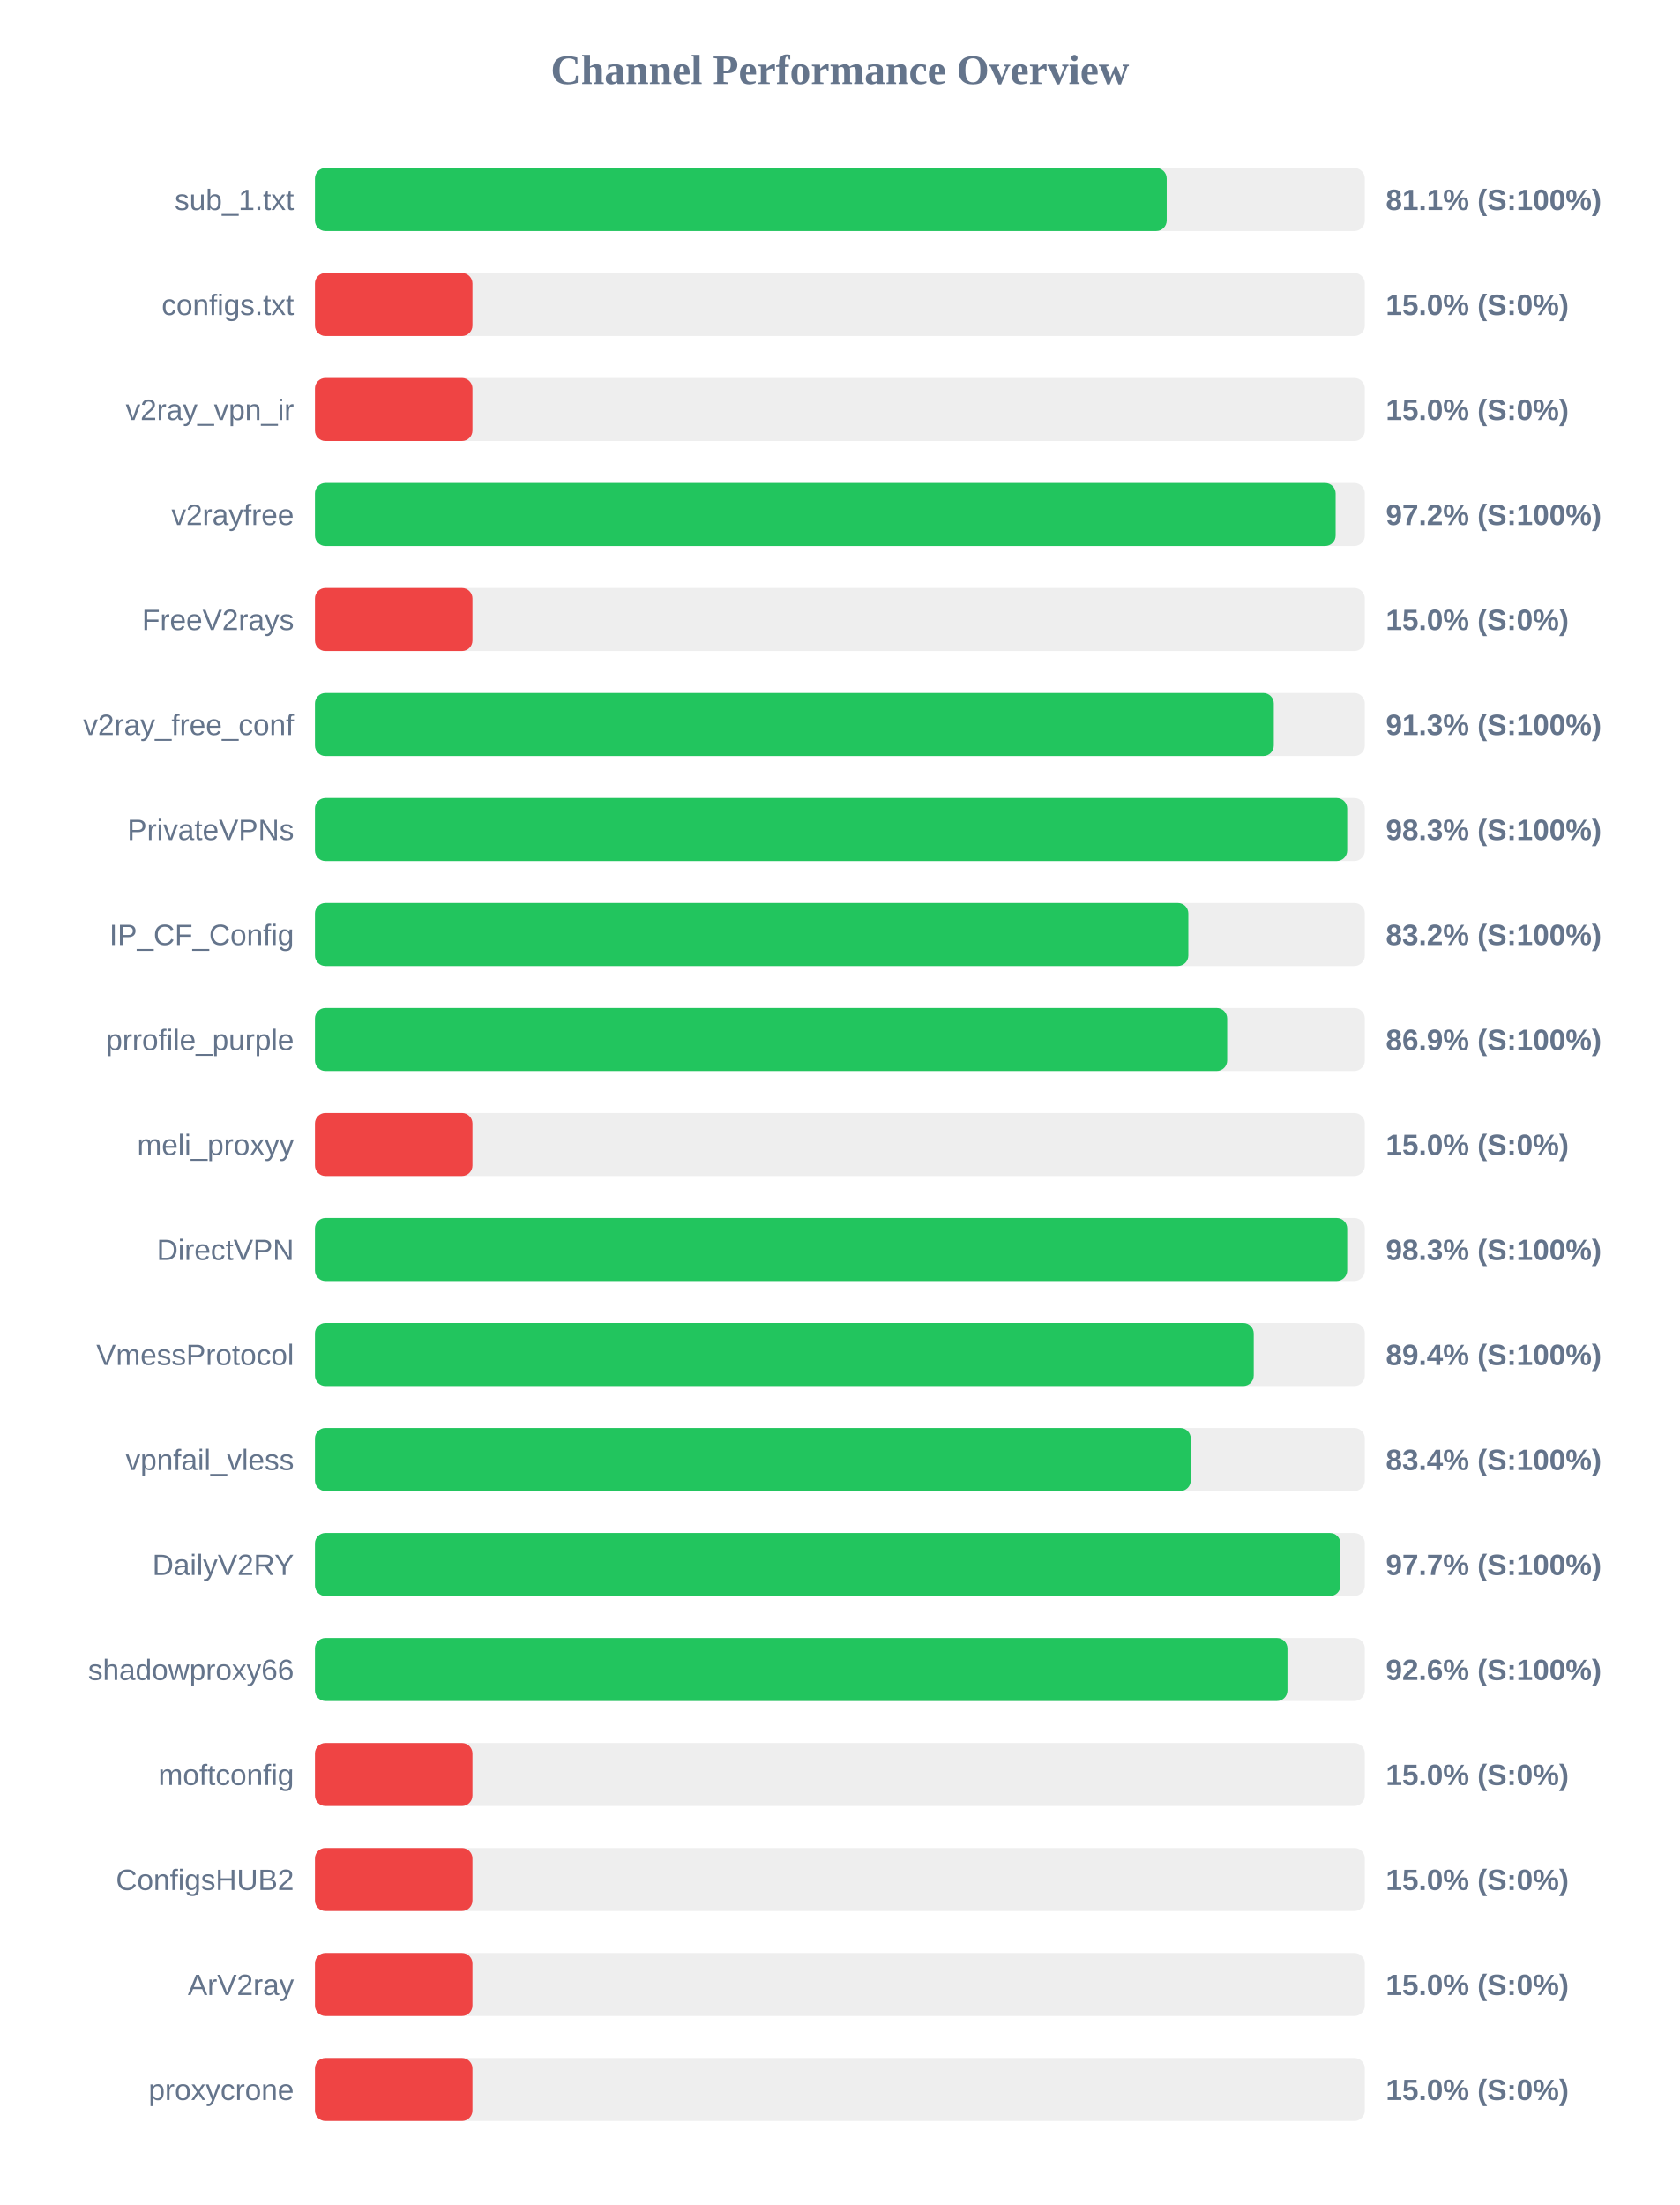
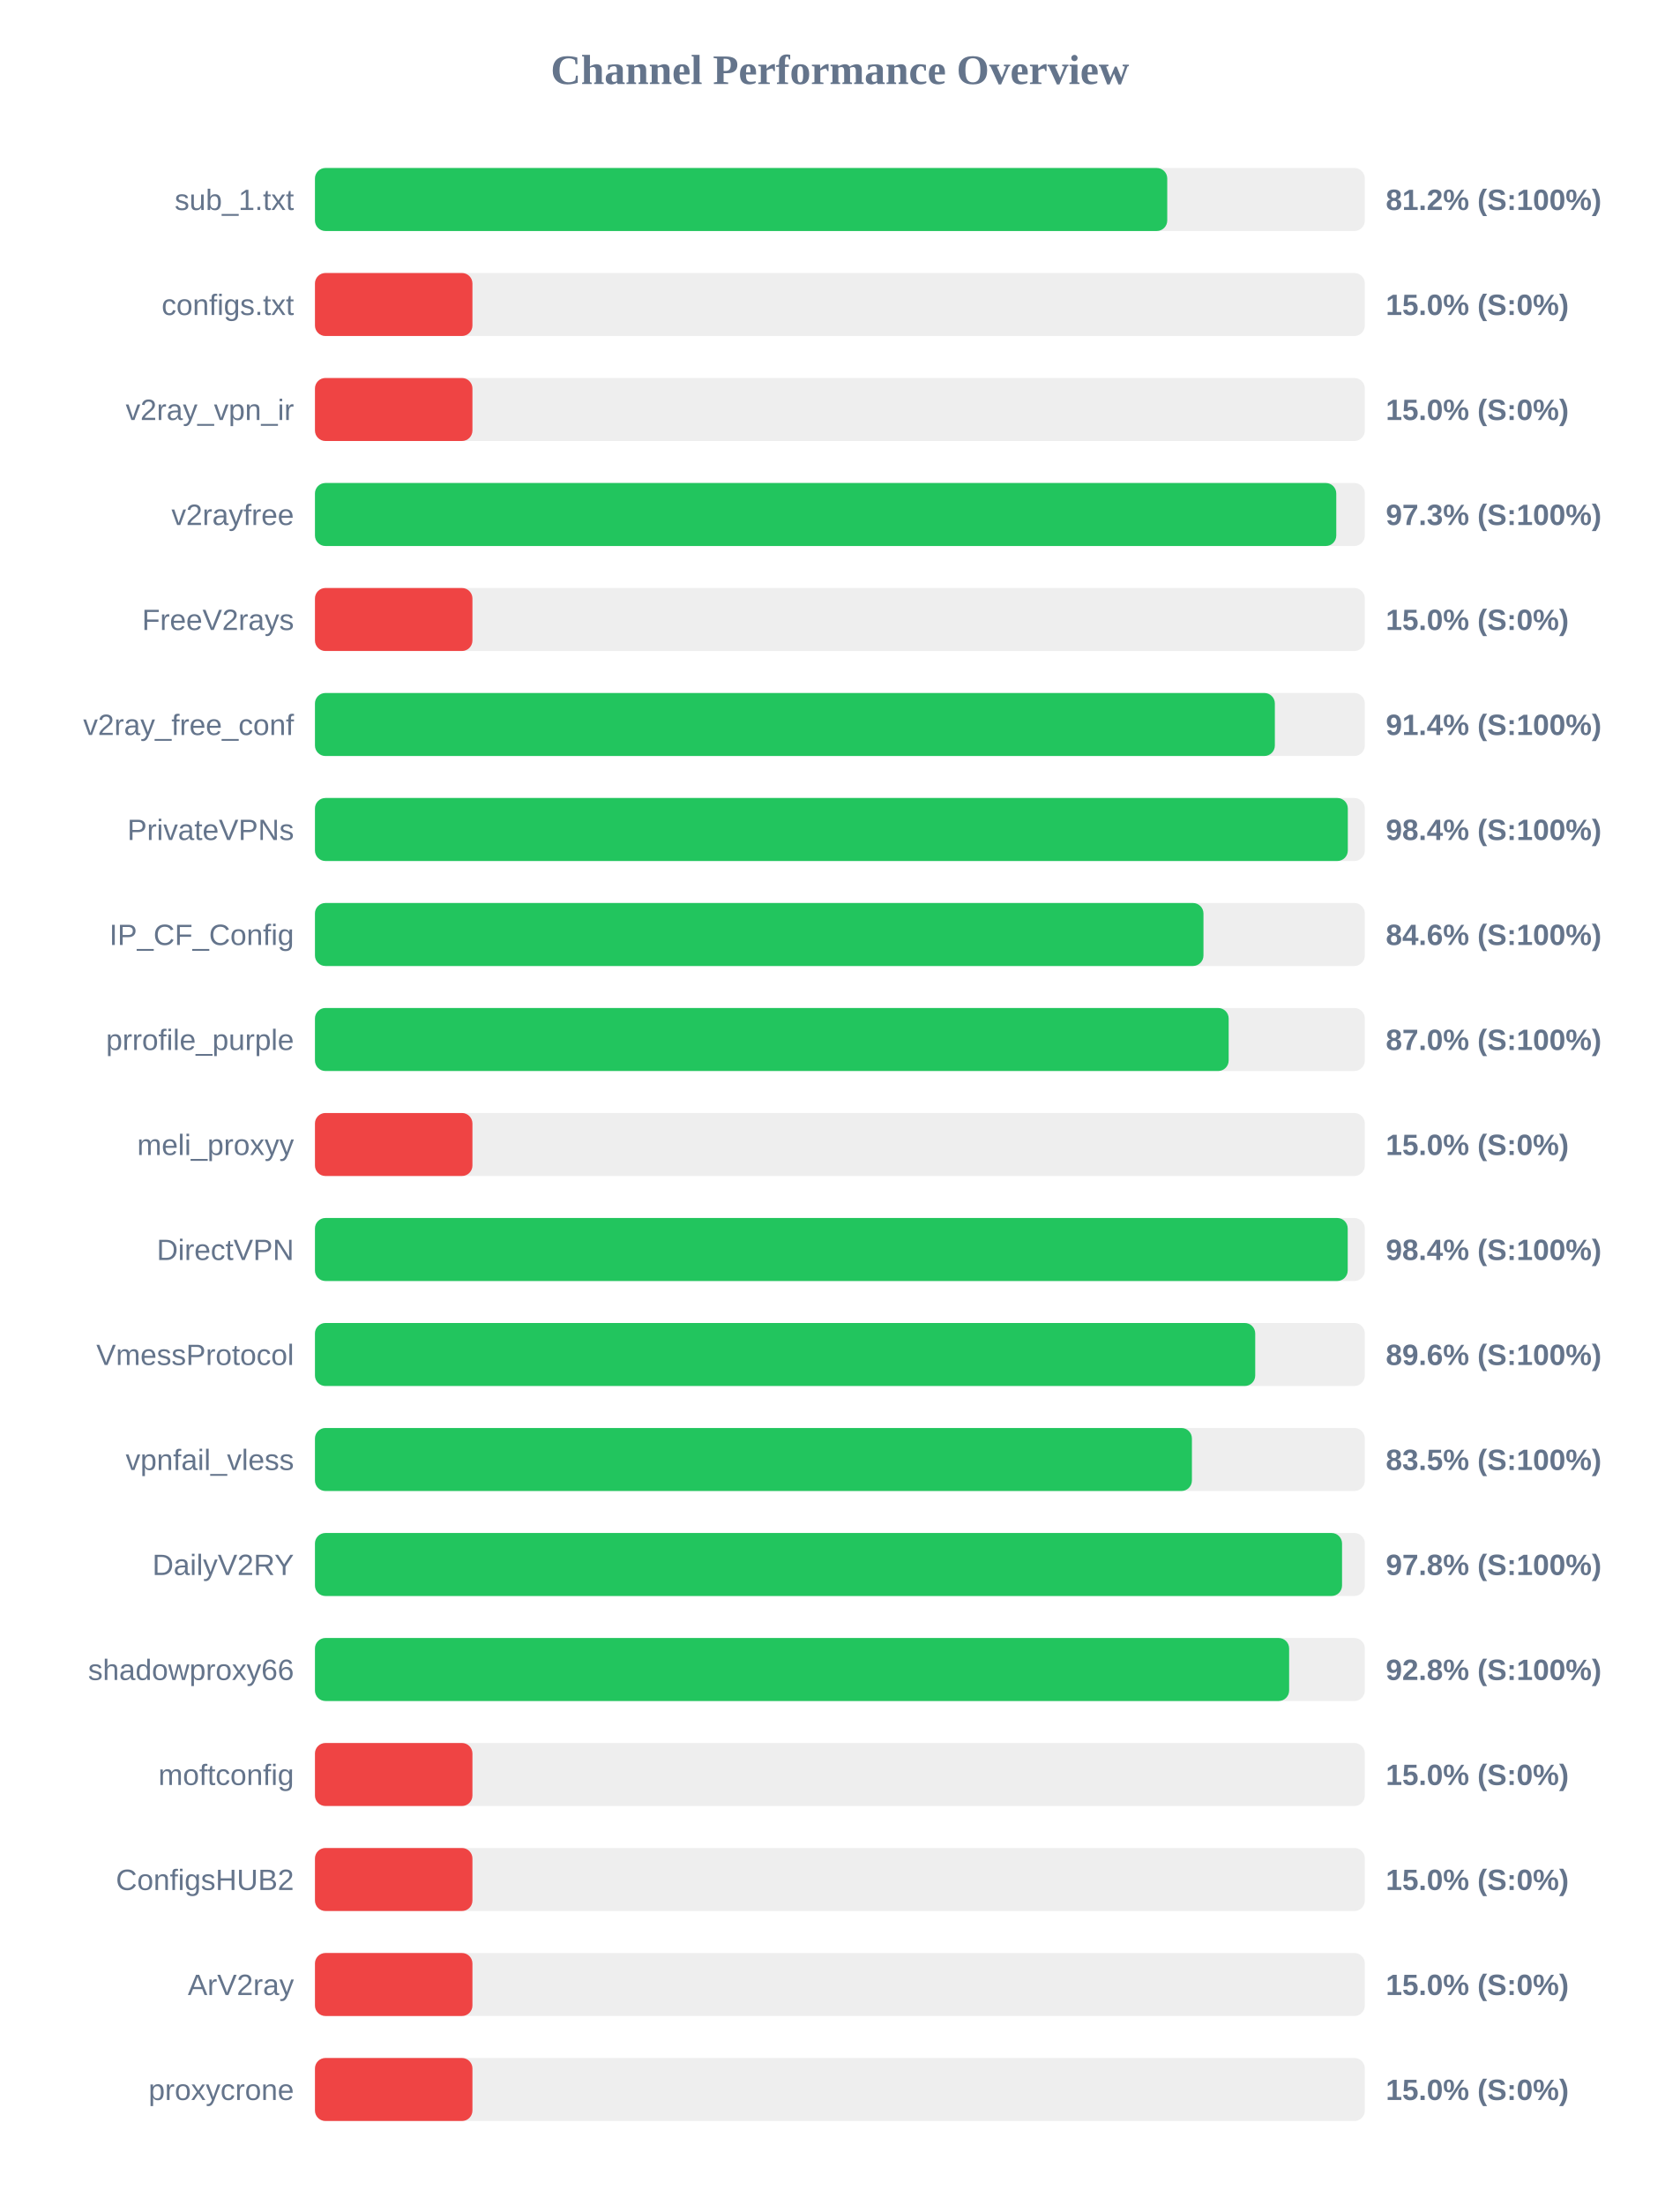
<svg xmlns="http://www.w3.org/2000/svg" width="800" height="1050" version="1.1">
  <style>
        .row { font: 14px Arial; fill: #64748b; }
        .score { font: bold 14px Arial; fill: #64748b; }
    </style>
  <text x="400" y="40" text-anchor="middle" font-size="20px" font-weight="bold" fill="#64748b">Channel Performance Overview</text>
  <rect x="150" y="80" width="500" height="30" fill="#eee" rx="5" />
-   <rect x="150" y="80" width="405.65" height="30" fill="#22c55e" rx="5" />
+   <rect x="150" y="80" width="405.9" height="30" fill="#22c55e" rx="5" />
  <text x="140" y="100" text-anchor="end" class="row">sub_1.txt</text>
-   <text x="660" y="100" text-anchor="start" class="score">81.1% (S:100%)</text>
+   <text x="660" y="100" text-anchor="start" class="score">81.2% (S:100%)</text>
  <rect x="150" y="130" width="500" height="30" fill="#eee" rx="5" />
  <rect x="150" y="130" width="75.0" height="30" fill="#ef4444" rx="5" />
  <text x="140" y="150" text-anchor="end" class="row">configs.txt</text>
  <text x="660" y="150" text-anchor="start" class="score">15.0% (S:0%)</text>
  <rect x="150" y="180" width="500" height="30" fill="#eee" rx="5" />
  <rect x="150" y="180" width="75.0" height="30" fill="#ef4444" rx="5" />
  <text x="140" y="200" text-anchor="end" class="row">v2ray_vpn_ir</text>
  <text x="660" y="200" text-anchor="start" class="score">15.0% (S:0%)</text>
  <rect x="150" y="230" width="500" height="30" fill="#eee" rx="5" />
-   <rect x="150" y="230" width="486.1" height="30" fill="#22c55e" rx="5" />
+   <rect x="150" y="230" width="486.4" height="30" fill="#22c55e" rx="5" />
  <text x="140" y="250" text-anchor="end" class="row">v2rayfree</text>
-   <text x="660" y="250" text-anchor="start" class="score">97.2% (S:100%)</text>
+   <text x="660" y="250" text-anchor="start" class="score">97.3% (S:100%)</text>
  <rect x="150" y="280" width="500" height="30" fill="#eee" rx="5" />
  <rect x="150" y="280" width="75.0" height="30" fill="#ef4444" rx="5" />
  <text x="140" y="300" text-anchor="end" class="row">FreeV2rays</text>
  <text x="660" y="300" text-anchor="start" class="score">15.0% (S:0%)</text>
  <rect x="150" y="330" width="500" height="30" fill="#eee" rx="5" />
-   <rect x="150" y="330" width="456.65" height="30" fill="#22c55e" rx="5" />
+   <rect x="150" y="330" width="457.15" height="30" fill="#22c55e" rx="5" />
  <text x="140" y="350" text-anchor="end" class="row">v2ray_free_conf</text>
-   <text x="660" y="350" text-anchor="start" class="score">91.3% (S:100%)</text>
+   <text x="660" y="350" text-anchor="start" class="score">91.4% (S:100%)</text>
  <rect x="150" y="380" width="500" height="30" fill="#eee" rx="5" />
-   <rect x="150" y="380" width="491.6" height="30" fill="#22c55e" rx="5" />
+   <rect x="150" y="380" width="491.9" height="30" fill="#22c55e" rx="5" />
  <text x="140" y="400" text-anchor="end" class="row">PrivateVPNs</text>
-   <text x="660" y="400" text-anchor="start" class="score">98.3% (S:100%)</text>
+   <text x="660" y="400" text-anchor="start" class="score">98.4% (S:100%)</text>
  <rect x="150" y="430" width="500" height="30" fill="#eee" rx="5" />
-   <rect x="150" y="430" width="415.95" height="30" fill="#22c55e" rx="5" />
+   <rect x="150" y="430" width="423.15" height="30" fill="#22c55e" rx="5" />
  <text x="140" y="450" text-anchor="end" class="row">IP_CF_Config</text>
-   <text x="660" y="450" text-anchor="start" class="score">83.2% (S:100%)</text>
+   <text x="660" y="450" text-anchor="start" class="score">84.6% (S:100%)</text>
  <rect x="150" y="480" width="500" height="30" fill="#eee" rx="5" />
-   <rect x="150" y="480" width="434.45" height="30" fill="#22c55e" rx="5" />
+   <rect x="150" y="480" width="435.15" height="30" fill="#22c55e" rx="5" />
  <text x="140" y="500" text-anchor="end" class="row">prrofile_purple</text>
-   <text x="660" y="500" text-anchor="start" class="score">86.9% (S:100%)</text>
+   <text x="660" y="500" text-anchor="start" class="score">87.0% (S:100%)</text>
  <rect x="150" y="530" width="500" height="30" fill="#eee" rx="5" />
  <rect x="150" y="530" width="75.0" height="30" fill="#ef4444" rx="5" />
  <text x="140" y="550" text-anchor="end" class="row">meli_proxyy</text>
  <text x="660" y="550" text-anchor="start" class="score">15.0% (S:0%)</text>
  <rect x="150" y="580" width="500" height="30" fill="#eee" rx="5" />
-   <rect x="150" y="580" width="491.6" height="30" fill="#22c55e" rx="5" />
+   <rect x="150" y="580" width="491.85" height="30" fill="#22c55e" rx="5" />
  <text x="140" y="600" text-anchor="end" class="row">DirectVPN</text>
-   <text x="660" y="600" text-anchor="start" class="score">98.3% (S:100%)</text>
+   <text x="660" y="600" text-anchor="start" class="score">98.4% (S:100%)</text>
  <rect x="150" y="630" width="500" height="30" fill="#eee" rx="5" />
-   <rect x="150" y="630" width="447.1" height="30" fill="#22c55e" rx="5" />
+   <rect x="150" y="630" width="447.8" height="30" fill="#22c55e" rx="5" />
  <text x="140" y="650" text-anchor="end" class="row">VmessProtocol</text>
-   <text x="660" y="650" text-anchor="start" class="score">89.4% (S:100%)</text>
+   <text x="660" y="650" text-anchor="start" class="score">89.6% (S:100%)</text>
  <rect x="150" y="680" width="500" height="30" fill="#eee" rx="5" />
-   <rect x="150" y="680" width="417.1" height="30" fill="#22c55e" rx="5" />
+   <rect x="150" y="680" width="417.65" height="30" fill="#22c55e" rx="5" />
  <text x="140" y="700" text-anchor="end" class="row">vpnfail_vless</text>
-   <text x="660" y="700" text-anchor="start" class="score">83.4% (S:100%)</text>
+   <text x="660" y="700" text-anchor="start" class="score">83.5% (S:100%)</text>
  <rect x="150" y="730" width="500" height="30" fill="#eee" rx="5" />
-   <rect x="150" y="730" width="488.4" height="30" fill="#22c55e" rx="5" />
+   <rect x="150" y="730" width="489.15" height="30" fill="#22c55e" rx="5" />
  <text x="140" y="750" text-anchor="end" class="row">DailyV2RY</text>
-   <text x="660" y="750" text-anchor="start" class="score">97.7% (S:100%)</text>
+   <text x="660" y="750" text-anchor="start" class="score">97.8% (S:100%)</text>
  <rect x="150" y="780" width="500" height="30" fill="#eee" rx="5" />
-   <rect x="150" y="780" width="463.15" height="30" fill="#22c55e" rx="5" />
+   <rect x="150" y="780" width="463.95" height="30" fill="#22c55e" rx="5" />
  <text x="140" y="800" text-anchor="end" class="row">shadowproxy66</text>
-   <text x="660" y="800" text-anchor="start" class="score">92.6% (S:100%)</text>
+   <text x="660" y="800" text-anchor="start" class="score">92.8% (S:100%)</text>
  <rect x="150" y="830" width="500" height="30" fill="#eee" rx="5" />
  <rect x="150" y="830" width="75.0" height="30" fill="#ef4444" rx="5" />
  <text x="140" y="850" text-anchor="end" class="row">moftconfig</text>
  <text x="660" y="850" text-anchor="start" class="score">15.0% (S:0%)</text>
  <rect x="150" y="880" width="500" height="30" fill="#eee" rx="5" />
  <rect x="150" y="880" width="75.0" height="30" fill="#ef4444" rx="5" />
  <text x="140" y="900" text-anchor="end" class="row">ConfigsHUB2</text>
  <text x="660" y="900" text-anchor="start" class="score">15.0% (S:0%)</text>
  <rect x="150" y="930" width="500" height="30" fill="#eee" rx="5" />
  <rect x="150" y="930" width="75.0" height="30" fill="#ef4444" rx="5" />
  <text x="140" y="950" text-anchor="end" class="row">ArV2ray</text>
  <text x="660" y="950" text-anchor="start" class="score">15.0% (S:0%)</text>
  <rect x="150" y="980" width="500" height="30" fill="#eee" rx="5" />
  <rect x="150" y="980" width="75.0" height="30" fill="#ef4444" rx="5" />
  <text x="140" y="1000" text-anchor="end" class="row">proxycrone</text>
  <text x="660" y="1000" text-anchor="start" class="score">15.0% (S:0%)</text>
</svg>
